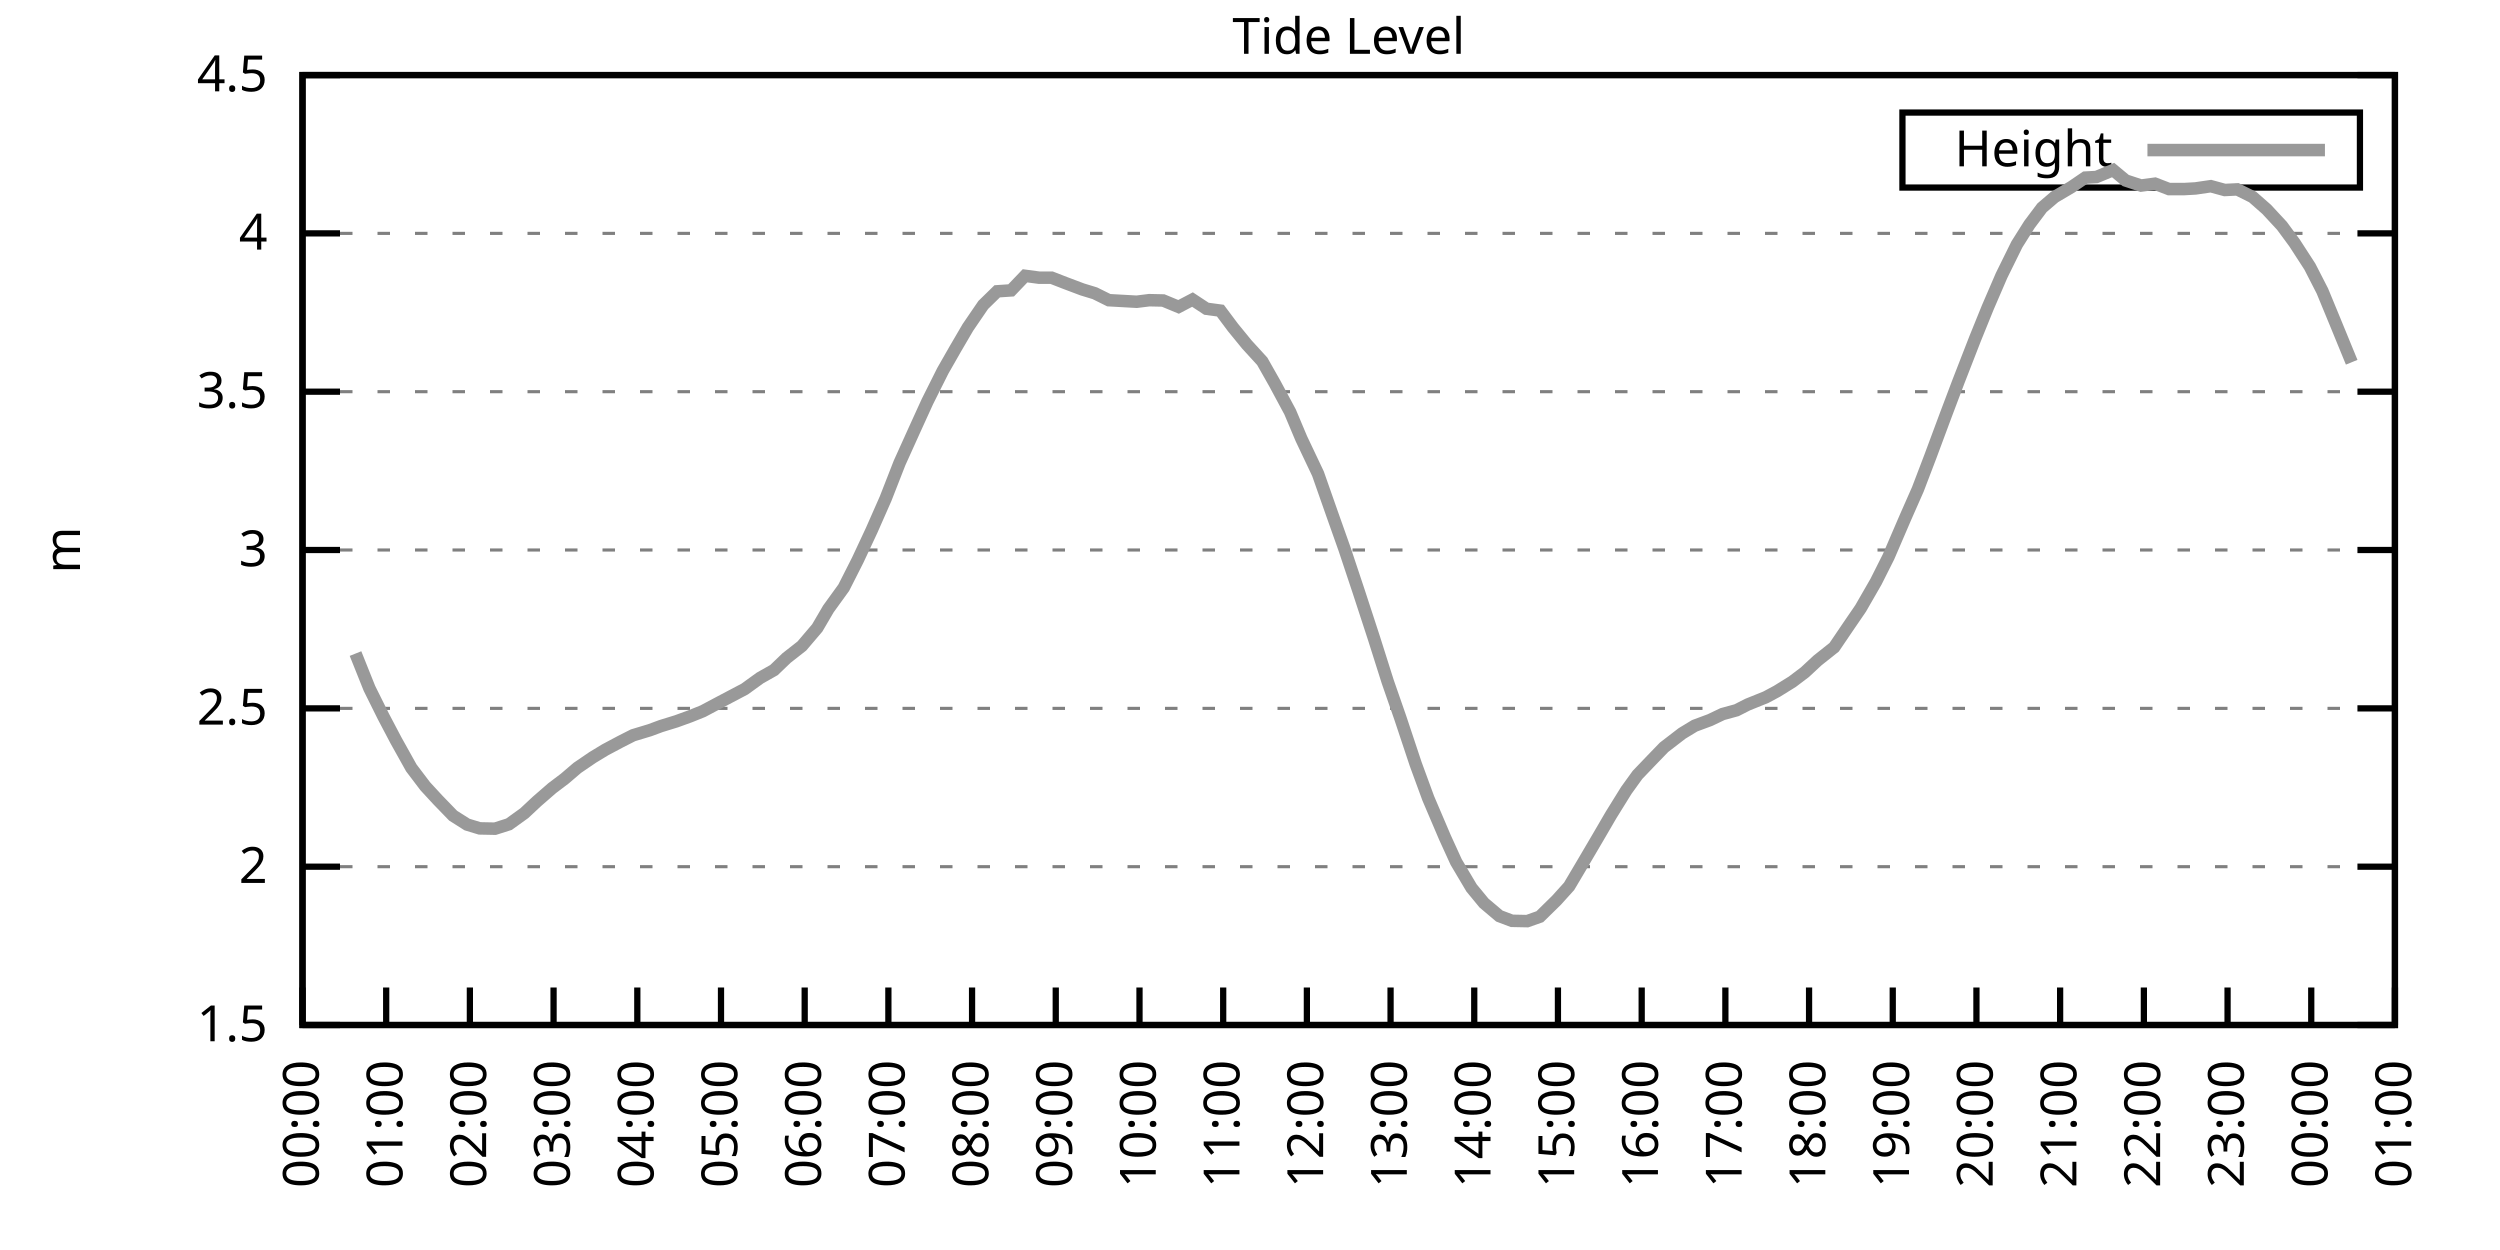
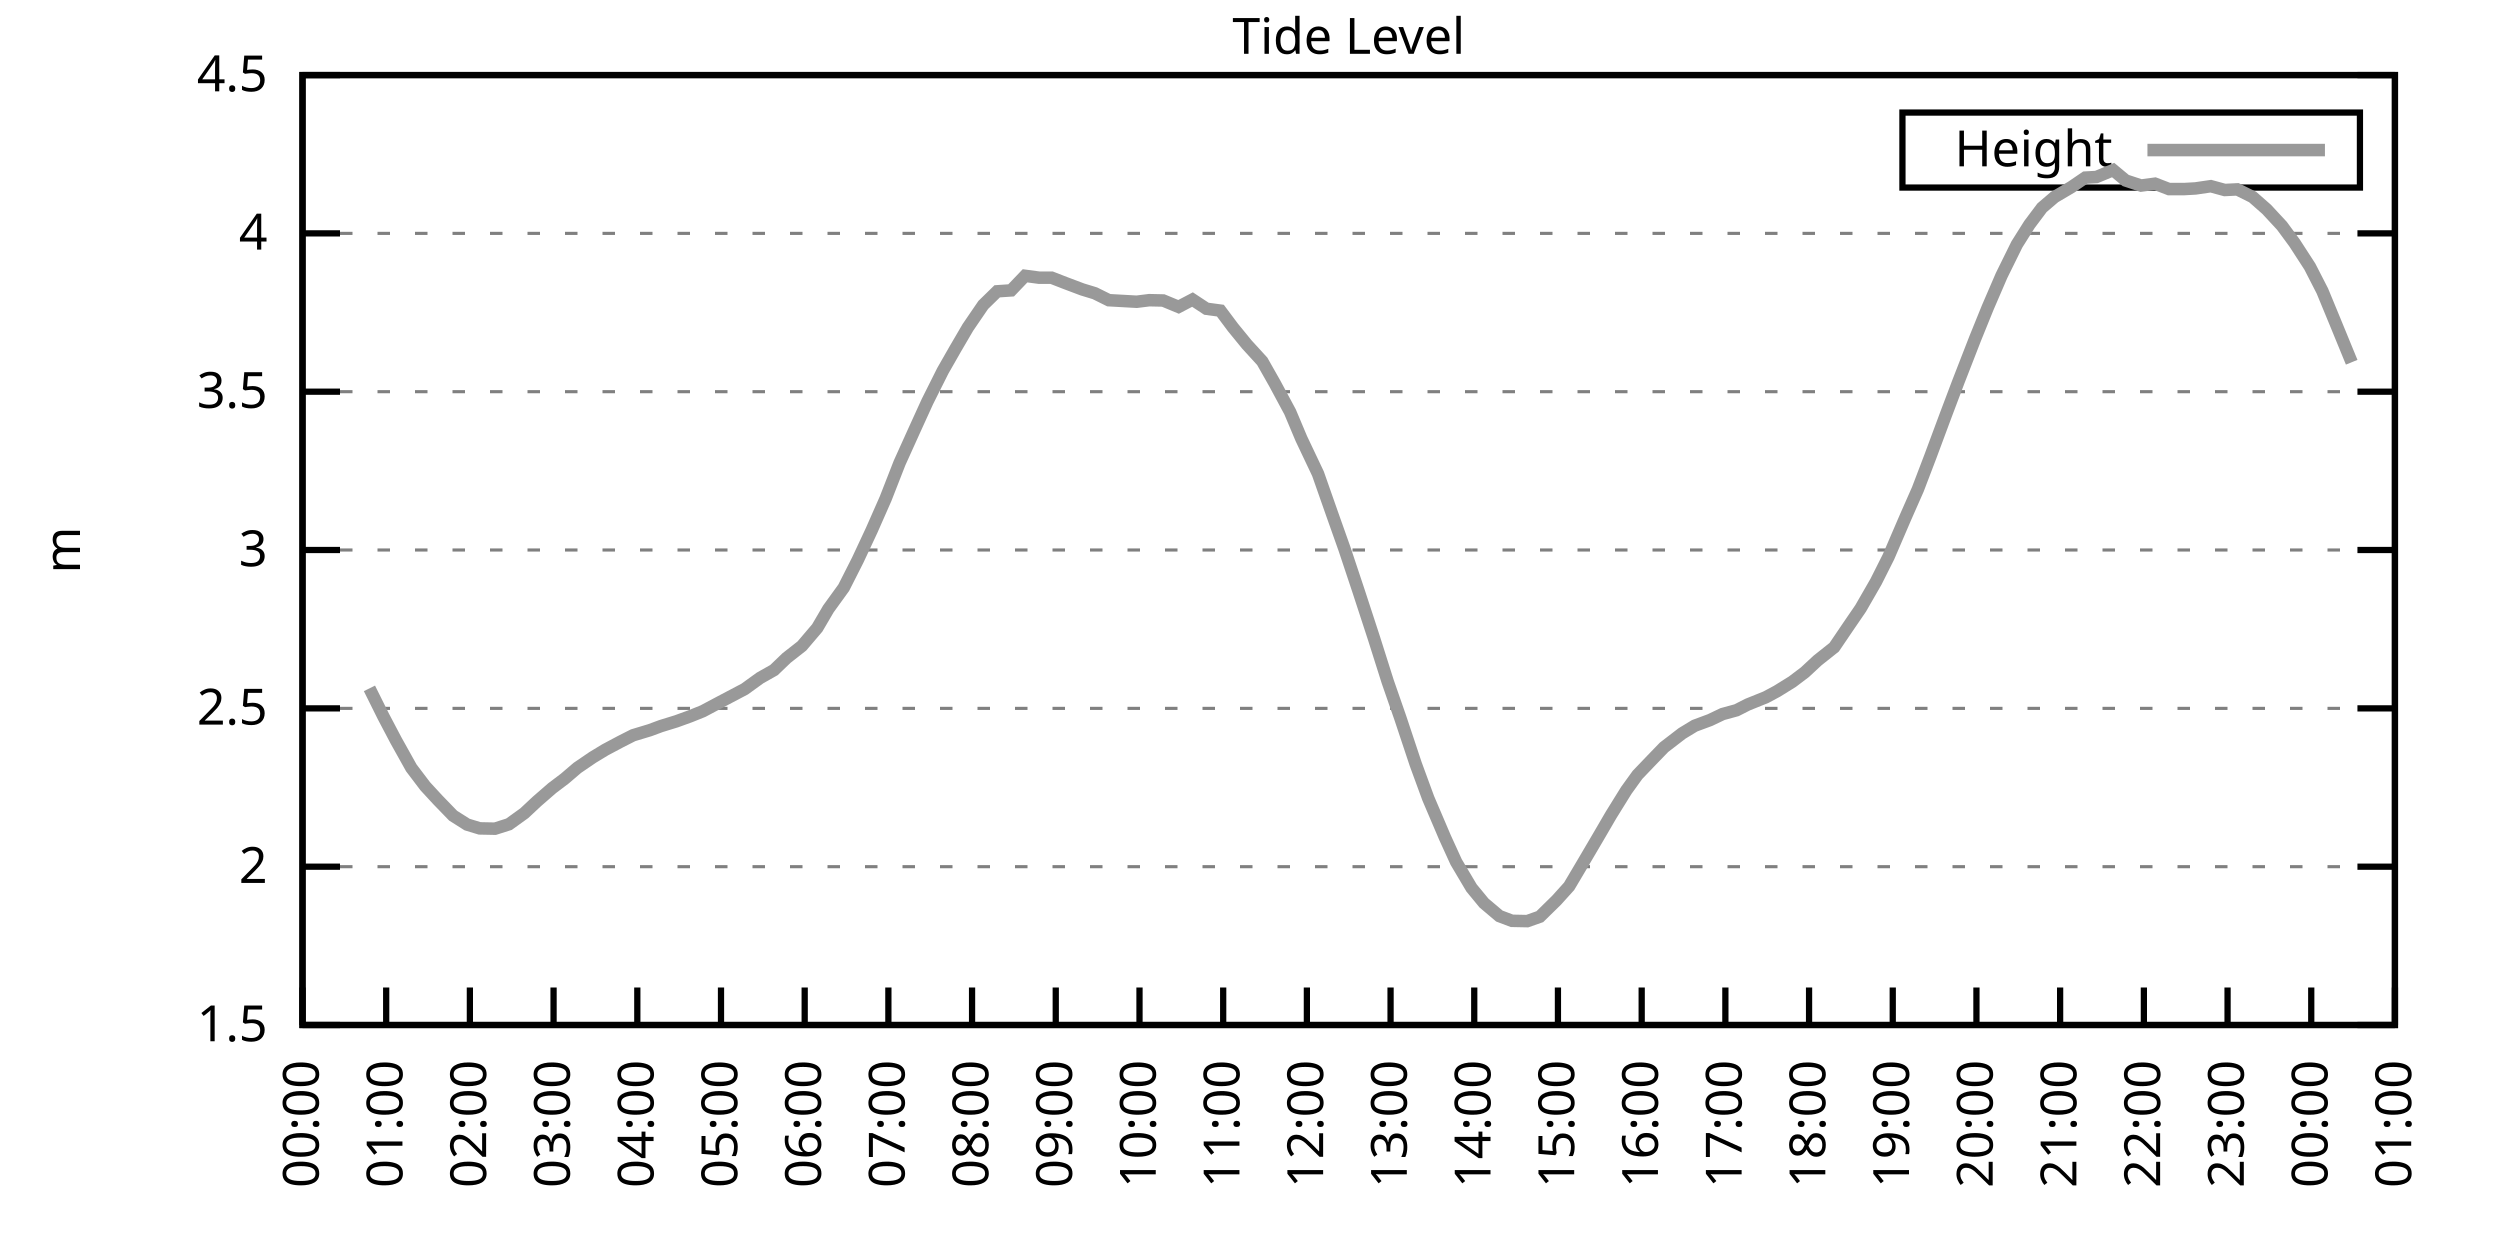
<svg xmlns="http://www.w3.org/2000/svg" xmlns:xlink="http://www.w3.org/1999/xlink" width="400" height="200" viewBox="0 0 400 200">
  <g id="gnuplot_canvas">
    <rect x="0" y="0" width="400" height="200" fill="none" />
    <defs>
      <circle id="gpDot" r="0.5" stroke-width="0.5" stroke="currentColor" />
      <path id="gpPt0" stroke-width="0.333" stroke="currentColor" d="M-1,0 h2 M0,-1 v2" />
      <path id="gpPt1" stroke-width="0.333" stroke="currentColor" d="M-1,-1 L1,1 M1,-1 L-1,1" />
      <path id="gpPt2" stroke-width="0.333" stroke="currentColor" d="M-1,0 L1,0 M0,-1 L0,1 M-1,-1 L1,1 M-1,1 L1,-1" />
      <rect id="gpPt3" stroke-width="0.333" stroke="currentColor" x="-1" y="-1" width="2" height="2" />
      <rect id="gpPt4" stroke-width="0.333" stroke="currentColor" fill="currentColor" x="-1" y="-1" width="2" height="2" />
      <circle id="gpPt5" stroke-width="0.333" stroke="currentColor" cx="0" cy="0" r="1" />
      <use xlink:href="#gpPt5" id="gpPt6" fill="currentColor" stroke="none" />
      <path id="gpPt7" stroke-width="0.333" stroke="currentColor" d="M0,-1.33 L-1.33,0.67 L1.33,0.67 z" />
      <use xlink:href="#gpPt7" id="gpPt8" fill="currentColor" stroke="none" />
      <use xlink:href="#gpPt7" id="gpPt9" stroke="currentColor" transform="rotate(180)" />
      <use xlink:href="#gpPt9" id="gpPt10" fill="currentColor" stroke="none" />
      <use xlink:href="#gpPt3" id="gpPt11" stroke="currentColor" transform="rotate(45)" />
      <use xlink:href="#gpPt11" id="gpPt12" fill="currentColor" stroke="none" />
      <path id="gpPt13" stroke-width="0.333" stroke="currentColor" d="M0,1.330 L1.265,0.411 L0.782,-1.067 L-0.782,-1.076 L-1.265,0.411 z" />
      <use xlink:href="#gpPt13" id="gpPt14" fill="currentColor" stroke="none" />
      <filter id="textbox" filterUnits="objectBoundingBox" x="0" y="0" height="1" width="1">
        <feFlood flood-color="white" flood-opacity="1" result="bgnd" />
        <feComposite in="SourceGraphic" in2="bgnd" operator="atop" />
      </filter>
      <filter id="greybox" filterUnits="objectBoundingBox" x="0" y="0" height="1" width="1">
        <feFlood flood-color="lightgrey" flood-opacity="1" result="grey" />
        <feComposite in="SourceGraphic" in2="grey" operator="atop" />
      </filter>
    </defs>
    <g fill="none" color="white" stroke="currentColor" stroke-width="1.00" stroke-linecap="butt" stroke-linejoin="miter">
</g>
    <g fill="none" color="black" stroke="currentColor" stroke-width="1.00" stroke-linecap="butt" stroke-linejoin="miter">
      <g stroke="none" shape-rendering="crispEdges">
        <polygon fill="rgb(255, 255, 255)" points="48.40,164.00 383.18,164.00 383.18,12.02 48.40,12.02 " />
      </g>
    </g>
    <g fill="none" color="black" stroke="currentColor" stroke-width="1.00" stroke-linecap="butt" stroke-linejoin="miter">
</g>
    <g fill="none" color="black" stroke="black" stroke-width="0.50" stroke-linecap="butt" stroke-linejoin="miter">
</g>
    <g fill="none" color="gray" stroke="currentColor" stroke-width="0.50" stroke-linecap="butt" stroke-linejoin="miter">
      <path stroke="gray" stroke-dasharray="2,4" class="gridline" d="M48.40,164.00 L383.19,164.00  " />
    </g>
    <g fill="none" color="gray" stroke="gray" stroke-width="1.00" stroke-linecap="butt" stroke-linejoin="miter">
</g>
    <g fill="none" color="black" stroke="currentColor" stroke-width="1.00" stroke-linecap="butt" stroke-linejoin="miter">
      <path stroke="black" d="M48.40,164.00 L54.40,164.00 M383.19,164.00 L377.19,164.00  " />
      <g transform="translate(42.80,166.60)" stroke="none" fill="black" font-family="Sans" font-size="8.00" text-anchor="end">
        <text>
          <tspan font-family="Sans"> 1.5</tspan>
        </text>
      </g>
    </g>
    <g fill="none" color="black" stroke="currentColor" stroke-width="1.00" stroke-linecap="butt" stroke-linejoin="miter">
</g>
    <g fill="none" color="black" stroke="black" stroke-width="0.50" stroke-linecap="butt" stroke-linejoin="miter">
</g>
    <g fill="none" color="gray" stroke="currentColor" stroke-width="0.50" stroke-linecap="butt" stroke-linejoin="miter">
      <path stroke="gray" stroke-dasharray="2,4" class="gridline" d="M48.40,138.67 L383.19,138.67  " />
    </g>
    <g fill="none" color="gray" stroke="gray" stroke-width="1.00" stroke-linecap="butt" stroke-linejoin="miter">
</g>
    <g fill="none" color="black" stroke="currentColor" stroke-width="1.00" stroke-linecap="butt" stroke-linejoin="miter">
      <path stroke="black" d="M48.40,138.67 L54.40,138.67 M383.19,138.67 L377.19,138.67  " />
      <g transform="translate(42.80,141.27)" stroke="none" fill="black" font-family="Sans" font-size="8.00" text-anchor="end">
        <text>
          <tspan font-family="Sans"> 2</tspan>
        </text>
      </g>
    </g>
    <g fill="none" color="black" stroke="currentColor" stroke-width="1.00" stroke-linecap="butt" stroke-linejoin="miter">
</g>
    <g fill="none" color="black" stroke="black" stroke-width="0.50" stroke-linecap="butt" stroke-linejoin="miter">
</g>
    <g fill="none" color="gray" stroke="currentColor" stroke-width="0.50" stroke-linecap="butt" stroke-linejoin="miter">
      <path stroke="gray" stroke-dasharray="2,4" class="gridline" d="M48.40,113.34 L383.19,113.34  " />
    </g>
    <g fill="none" color="gray" stroke="gray" stroke-width="1.00" stroke-linecap="butt" stroke-linejoin="miter">
</g>
    <g fill="none" color="black" stroke="currentColor" stroke-width="1.00" stroke-linecap="butt" stroke-linejoin="miter">
      <path stroke="black" d="M48.40,113.34 L54.40,113.34 M383.19,113.34 L377.19,113.34  " />
      <g transform="translate(42.80,115.94)" stroke="none" fill="black" font-family="Sans" font-size="8.00" text-anchor="end">
        <text>
          <tspan font-family="Sans"> 2.5</tspan>
        </text>
      </g>
    </g>
    <g fill="none" color="black" stroke="currentColor" stroke-width="1.00" stroke-linecap="butt" stroke-linejoin="miter">
</g>
    <g fill="none" color="black" stroke="black" stroke-width="0.50" stroke-linecap="butt" stroke-linejoin="miter">
</g>
    <g fill="none" color="gray" stroke="currentColor" stroke-width="0.50" stroke-linecap="butt" stroke-linejoin="miter">
      <path stroke="gray" stroke-dasharray="2,4" class="gridline" d="M48.40,88.00 L383.19,88.00  " />
    </g>
    <g fill="none" color="gray" stroke="gray" stroke-width="1.00" stroke-linecap="butt" stroke-linejoin="miter">
</g>
    <g fill="none" color="black" stroke="currentColor" stroke-width="1.00" stroke-linecap="butt" stroke-linejoin="miter">
      <path stroke="black" d="M48.40,88.00 L54.40,88.00 M383.19,88.00 L377.19,88.00  " />
      <g transform="translate(42.80,90.60)" stroke="none" fill="black" font-family="Sans" font-size="8.00" text-anchor="end">
        <text>
          <tspan font-family="Sans"> 3</tspan>
        </text>
      </g>
    </g>
    <g fill="none" color="black" stroke="currentColor" stroke-width="1.00" stroke-linecap="butt" stroke-linejoin="miter">
</g>
    <g fill="none" color="black" stroke="black" stroke-width="0.50" stroke-linecap="butt" stroke-linejoin="miter">
</g>
    <g fill="none" color="gray" stroke="currentColor" stroke-width="0.50" stroke-linecap="butt" stroke-linejoin="miter">
      <path stroke="gray" stroke-dasharray="2,4" class="gridline" d="M48.40,62.67 L383.19,62.67  " />
    </g>
    <g fill="none" color="gray" stroke="gray" stroke-width="1.00" stroke-linecap="butt" stroke-linejoin="miter">
</g>
    <g fill="none" color="black" stroke="currentColor" stroke-width="1.00" stroke-linecap="butt" stroke-linejoin="miter">
      <path stroke="black" d="M48.40,62.67 L54.40,62.67 M383.19,62.67 L377.19,62.67  " />
      <g transform="translate(42.80,65.27)" stroke="none" fill="black" font-family="Sans" font-size="8.00" text-anchor="end">
        <text>
          <tspan font-family="Sans"> 3.5</tspan>
        </text>
      </g>
    </g>
    <g fill="none" color="black" stroke="currentColor" stroke-width="1.00" stroke-linecap="butt" stroke-linejoin="miter">
</g>
    <g fill="none" color="black" stroke="black" stroke-width="0.50" stroke-linecap="butt" stroke-linejoin="miter">
</g>
    <g fill="none" color="gray" stroke="currentColor" stroke-width="0.50" stroke-linecap="butt" stroke-linejoin="miter">
      <path stroke="gray" stroke-dasharray="2,4" class="gridline" d="M48.40,37.34 L383.19,37.34  " />
    </g>
    <g fill="none" color="gray" stroke="gray" stroke-width="1.00" stroke-linecap="butt" stroke-linejoin="miter">
</g>
    <g fill="none" color="black" stroke="currentColor" stroke-width="1.00" stroke-linecap="butt" stroke-linejoin="miter">
      <path stroke="black" d="M48.40,37.34 L54.40,37.34 M383.19,37.34 L377.19,37.34  " />
      <g transform="translate(42.80,39.94)" stroke="none" fill="black" font-family="Sans" font-size="8.00" text-anchor="end">
        <text>
          <tspan font-family="Sans"> 4</tspan>
        </text>
      </g>
    </g>
    <g fill="none" color="black" stroke="currentColor" stroke-width="1.00" stroke-linecap="butt" stroke-linejoin="miter">
</g>
    <g fill="none" color="black" stroke="black" stroke-width="0.50" stroke-linecap="butt" stroke-linejoin="miter">
</g>
    <g fill="none" color="gray" stroke="currentColor" stroke-width="0.50" stroke-linecap="butt" stroke-linejoin="miter">
      <path stroke="gray" stroke-dasharray="2,4" class="gridline" d="M48.40,12.01 L383.19,12.01  " />
    </g>
    <g fill="none" color="gray" stroke="gray" stroke-width="1.00" stroke-linecap="butt" stroke-linejoin="miter">
</g>
    <g fill="none" color="black" stroke="currentColor" stroke-width="1.00" stroke-linecap="butt" stroke-linejoin="miter">
      <path stroke="black" d="M48.40,12.01 L54.40,12.01 M383.19,12.01 L377.19,12.01  " />
      <g transform="translate(42.80,14.61)" stroke="none" fill="black" font-family="Sans" font-size="8.00" text-anchor="end">
        <text>
          <tspan font-family="Sans"> 4.5</tspan>
        </text>
      </g>
    </g>
    <g fill="none" color="black" stroke="currentColor" stroke-width="1.00" stroke-linecap="butt" stroke-linejoin="miter">
      <path stroke="black" d="M48.40,164.00 L48.40,158.00  " />
      <g transform="translate(51.00,169.60) rotate(270.00)" stroke="none" fill="black" font-family="Sans" font-size="8.00" text-anchor="end">
        <text>
          <tspan font-family="Sans">00:00</tspan>
        </text>
      </g>
    </g>
    <g fill="none" color="black" stroke="currentColor" stroke-width="1.00" stroke-linecap="butt" stroke-linejoin="miter">
      <path stroke="black" d="M61.79,164.00 L61.79,158.00  " />
      <g transform="translate(64.39,169.60) rotate(270.00)" stroke="none" fill="black" font-family="Sans" font-size="8.00" text-anchor="end">
        <text>
          <tspan font-family="Sans">01:00</tspan>
        </text>
      </g>
    </g>
    <g fill="none" color="black" stroke="currentColor" stroke-width="1.00" stroke-linecap="butt" stroke-linejoin="miter">
      <path stroke="black" d="M75.18,164.00 L75.18,158.00  " />
      <g transform="translate(77.78,169.60) rotate(270.00)" stroke="none" fill="black" font-family="Sans" font-size="8.00" text-anchor="end">
        <text>
          <tspan font-family="Sans">02:00</tspan>
        </text>
      </g>
    </g>
    <g fill="none" color="black" stroke="currentColor" stroke-width="1.00" stroke-linecap="butt" stroke-linejoin="miter">
      <path stroke="black" d="M88.57,164.00 L88.57,158.00  " />
      <g transform="translate(91.17,169.60) rotate(270.00)" stroke="none" fill="black" font-family="Sans" font-size="8.00" text-anchor="end">
        <text>
          <tspan font-family="Sans">03:00</tspan>
        </text>
      </g>
    </g>
    <g fill="none" color="black" stroke="currentColor" stroke-width="1.00" stroke-linecap="butt" stroke-linejoin="miter">
      <path stroke="black" d="M101.97,164.00 L101.97,158.00  " />
      <g transform="translate(104.57,169.60) rotate(270.00)" stroke="none" fill="black" font-family="Sans" font-size="8.00" text-anchor="end">
        <text>
          <tspan font-family="Sans">04:00</tspan>
        </text>
      </g>
    </g>
    <g fill="none" color="black" stroke="currentColor" stroke-width="1.00" stroke-linecap="butt" stroke-linejoin="miter">
      <path stroke="black" d="M115.36,164.00 L115.36,158.00  " />
      <g transform="translate(117.96,169.60) rotate(270.00)" stroke="none" fill="black" font-family="Sans" font-size="8.00" text-anchor="end">
        <text>
          <tspan font-family="Sans">05:00</tspan>
        </text>
      </g>
    </g>
    <g fill="none" color="black" stroke="currentColor" stroke-width="1.00" stroke-linecap="butt" stroke-linejoin="miter">
      <path stroke="black" d="M128.75,164.00 L128.75,158.00  " />
      <g transform="translate(131.35,169.60) rotate(270.00)" stroke="none" fill="black" font-family="Sans" font-size="8.00" text-anchor="end">
        <text>
          <tspan font-family="Sans">06:00</tspan>
        </text>
      </g>
    </g>
    <g fill="none" color="black" stroke="currentColor" stroke-width="1.00" stroke-linecap="butt" stroke-linejoin="miter">
      <path stroke="black" d="M142.14,164.00 L142.14,158.00  " />
      <g transform="translate(144.74,169.60) rotate(270.00)" stroke="none" fill="black" font-family="Sans" font-size="8.00" text-anchor="end">
        <text>
          <tspan font-family="Sans">07:00</tspan>
        </text>
      </g>
    </g>
    <g fill="none" color="black" stroke="currentColor" stroke-width="1.00" stroke-linecap="butt" stroke-linejoin="miter">
      <path stroke="black" d="M155.53,164.00 L155.53,158.00  " />
      <g transform="translate(158.13,169.60) rotate(270.00)" stroke="none" fill="black" font-family="Sans" font-size="8.00" text-anchor="end">
        <text>
          <tspan font-family="Sans">08:00</tspan>
        </text>
      </g>
    </g>
    <g fill="none" color="black" stroke="currentColor" stroke-width="1.00" stroke-linecap="butt" stroke-linejoin="miter">
      <path stroke="black" d="M168.92,164.00 L168.92,158.00  " />
      <g transform="translate(171.52,169.60) rotate(270.00)" stroke="none" fill="black" font-family="Sans" font-size="8.00" text-anchor="end">
        <text>
          <tspan font-family="Sans">09:00</tspan>
        </text>
      </g>
    </g>
    <g fill="none" color="black" stroke="currentColor" stroke-width="1.00" stroke-linecap="butt" stroke-linejoin="miter">
      <path stroke="black" d="M182.32,164.00 L182.32,158.00  " />
      <g transform="translate(184.92,169.60) rotate(270.00)" stroke="none" fill="black" font-family="Sans" font-size="8.00" text-anchor="end">
        <text>
          <tspan font-family="Sans">10:00</tspan>
        </text>
      </g>
    </g>
    <g fill="none" color="black" stroke="currentColor" stroke-width="1.00" stroke-linecap="butt" stroke-linejoin="miter">
      <path stroke="black" d="M195.71,164.00 L195.71,158.00  " />
      <g transform="translate(198.31,169.60) rotate(270.00)" stroke="none" fill="black" font-family="Sans" font-size="8.00" text-anchor="end">
        <text>
          <tspan font-family="Sans">11:00</tspan>
        </text>
      </g>
    </g>
    <g fill="none" color="black" stroke="currentColor" stroke-width="1.00" stroke-linecap="butt" stroke-linejoin="miter">
      <path stroke="black" d="M209.10,164.00 L209.10,158.00  " />
      <g transform="translate(211.70,169.60) rotate(270.00)" stroke="none" fill="black" font-family="Sans" font-size="8.00" text-anchor="end">
        <text>
          <tspan font-family="Sans">12:00</tspan>
        </text>
      </g>
    </g>
    <g fill="none" color="black" stroke="currentColor" stroke-width="1.00" stroke-linecap="butt" stroke-linejoin="miter">
      <path stroke="black" d="M222.49,164.00 L222.49,158.00  " />
      <g transform="translate(225.09,169.60) rotate(270.00)" stroke="none" fill="black" font-family="Sans" font-size="8.00" text-anchor="end">
        <text>
          <tspan font-family="Sans">13:00</tspan>
        </text>
      </g>
    </g>
    <g fill="none" color="black" stroke="currentColor" stroke-width="1.00" stroke-linecap="butt" stroke-linejoin="miter">
      <path stroke="black" d="M235.88,164.00 L235.88,158.00  " />
      <g transform="translate(238.48,169.60) rotate(270.00)" stroke="none" fill="black" font-family="Sans" font-size="8.00" text-anchor="end">
        <text>
          <tspan font-family="Sans">14:00</tspan>
        </text>
      </g>
    </g>
    <g fill="none" color="black" stroke="currentColor" stroke-width="1.00" stroke-linecap="butt" stroke-linejoin="miter">
      <path stroke="black" d="M249.27,164.00 L249.27,158.00  " />
      <g transform="translate(251.87,169.60) rotate(270.00)" stroke="none" fill="black" font-family="Sans" font-size="8.00" text-anchor="end">
        <text>
          <tspan font-family="Sans">15:00</tspan>
        </text>
      </g>
    </g>
    <g fill="none" color="black" stroke="currentColor" stroke-width="1.00" stroke-linecap="butt" stroke-linejoin="miter">
      <path stroke="black" d="M262.67,164.00 L262.67,158.00  " />
      <g transform="translate(265.27,169.60) rotate(270.00)" stroke="none" fill="black" font-family="Sans" font-size="8.00" text-anchor="end">
        <text>
          <tspan font-family="Sans">16:00</tspan>
        </text>
      </g>
    </g>
    <g fill="none" color="black" stroke="currentColor" stroke-width="1.00" stroke-linecap="butt" stroke-linejoin="miter">
      <path stroke="black" d="M276.06,164.00 L276.06,158.00  " />
      <g transform="translate(278.66,169.60) rotate(270.00)" stroke="none" fill="black" font-family="Sans" font-size="8.00" text-anchor="end">
        <text>
          <tspan font-family="Sans">17:00</tspan>
        </text>
      </g>
    </g>
    <g fill="none" color="black" stroke="currentColor" stroke-width="1.00" stroke-linecap="butt" stroke-linejoin="miter">
      <path stroke="black" d="M289.45,164.00 L289.45,158.00  " />
      <g transform="translate(292.05,169.60) rotate(270.00)" stroke="none" fill="black" font-family="Sans" font-size="8.00" text-anchor="end">
        <text>
          <tspan font-family="Sans">18:00</tspan>
        </text>
      </g>
    </g>
    <g fill="none" color="black" stroke="currentColor" stroke-width="1.00" stroke-linecap="butt" stroke-linejoin="miter">
      <path stroke="black" d="M302.84,164.00 L302.84,158.00  " />
      <g transform="translate(305.44,169.60) rotate(270.00)" stroke="none" fill="black" font-family="Sans" font-size="8.00" text-anchor="end">
        <text>
          <tspan font-family="Sans">19:00</tspan>
        </text>
      </g>
    </g>
    <g fill="none" color="black" stroke="currentColor" stroke-width="1.00" stroke-linecap="butt" stroke-linejoin="miter">
      <path stroke="black" d="M316.23,164.00 L316.23,158.00  " />
      <g transform="translate(318.83,169.60) rotate(270.00)" stroke="none" fill="black" font-family="Sans" font-size="8.00" text-anchor="end">
        <text>
          <tspan font-family="Sans">20:00</tspan>
        </text>
      </g>
    </g>
    <g fill="none" color="black" stroke="currentColor" stroke-width="1.00" stroke-linecap="butt" stroke-linejoin="miter">
      <path stroke="black" d="M329.62,164.00 L329.62,158.00  " />
      <g transform="translate(332.22,169.60) rotate(270.00)" stroke="none" fill="black" font-family="Sans" font-size="8.00" text-anchor="end">
        <text>
          <tspan font-family="Sans">21:00</tspan>
        </text>
      </g>
    </g>
    <g fill="none" color="black" stroke="currentColor" stroke-width="1.00" stroke-linecap="butt" stroke-linejoin="miter">
      <path stroke="black" d="M343.02,164.00 L343.02,158.00  " />
      <g transform="translate(345.62,169.60) rotate(270.00)" stroke="none" fill="black" font-family="Sans" font-size="8.00" text-anchor="end">
        <text>
          <tspan font-family="Sans">22:00</tspan>
        </text>
      </g>
    </g>
    <g fill="none" color="black" stroke="currentColor" stroke-width="1.00" stroke-linecap="butt" stroke-linejoin="miter">
      <path stroke="black" d="M356.41,164.00 L356.41,158.00  " />
      <g transform="translate(359.01,169.60) rotate(270.00)" stroke="none" fill="black" font-family="Sans" font-size="8.00" text-anchor="end">
        <text>
          <tspan font-family="Sans">23:00</tspan>
        </text>
      </g>
    </g>
    <g fill="none" color="black" stroke="currentColor" stroke-width="1.00" stroke-linecap="butt" stroke-linejoin="miter">
      <path stroke="black" d="M369.80,164.00 L369.80,158.00  " />
      <g transform="translate(372.40,169.60) rotate(270.00)" stroke="none" fill="black" font-family="Sans" font-size="8.00" text-anchor="end">
        <text>
          <tspan font-family="Sans">00:00</tspan>
        </text>
      </g>
    </g>
    <g fill="none" color="black" stroke="currentColor" stroke-width="1.00" stroke-linecap="butt" stroke-linejoin="miter">
      <path stroke="black" d="M383.19,164.00 L383.19,158.00  " />
      <g transform="translate(385.79,169.60) rotate(270.00)" stroke="none" fill="black" font-family="Sans" font-size="8.00" text-anchor="end">
        <text>
          <tspan font-family="Sans">01:00</tspan>
        </text>
      </g>
    </g>
    <g fill="none" color="black" stroke="currentColor" stroke-width="1.00" stroke-linecap="butt" stroke-linejoin="miter">
</g>
    <g fill="none" color="black" stroke="currentColor" stroke-width="1.00" stroke-linecap="butt" stroke-linejoin="miter">
      <path stroke="black" d="M48.40,12.01 L48.40,164.00 L383.19,164.00 L383.19,12.01 L48.40,12.01 Z  " />
    </g>
    <g fill="none" color="black" stroke="currentColor" stroke-width="1.00" stroke-linecap="butt" stroke-linejoin="miter">
</g>
    <g fill="none" color="black" stroke="currentColor" stroke-width="1.00" stroke-linecap="butt" stroke-linejoin="miter">
      <path stroke="black" d="M304.39,30.01 L304.39,18.01 L377.59,18.01 L377.59,30.01 L304.39,30.01 Z  " />
    </g>
    <g id="Tide_level_plot_1">
      <g fill="none" color="white" stroke="black" stroke-width="2.00" stroke-linecap="butt" stroke-linejoin="miter">
</g>
      <g fill="none" color="black" stroke="currentColor" stroke-width="2.00" stroke-linecap="butt" stroke-linejoin="miter">
        <g transform="translate(337.99,26.61)" stroke="none" fill="black" font-family="Sans" font-size="8.00" text-anchor="end">
          <text>
            <tspan font-family="Sans">Height</tspan>
          </text>
        </g>
      </g>
      <g fill="none" color="black" stroke="currentColor" stroke-width="2.00" stroke-linecap="butt" stroke-linejoin="miter">
-         <path stroke="rgb(153, 153, 153)" d="M343.59,24.01 L371.99,24.01 M56.88,104.57 L59.11,110.14 L61.35,114.65 L63.35,118.45 L65.81,122.86 L68.04,125.80   L70.05,127.98 L72.50,130.51 L74.74,131.93 L76.75,132.54 L79.20,132.59 L81.43,131.88 L83.89,130.11 L85.90,128.23   L88.35,126.10 L90.36,124.58 L92.37,122.86 L94.82,121.19 L96.83,119.97 L99.29,118.66 L101.30,117.64 L103.98,116.83   L105.76,116.17 L108.22,115.41 L110.45,114.60 L112.46,113.79 L115.13,112.37 L117.14,111.31 L119.15,110.25 L121.61,108.47   L123.84,107.21 L125.85,105.28 L128.30,103.36 L130.76,100.47 L132.54,97.43 L135.00,94.03 L137.23,89.63 L139.46,84.86   L141.69,79.80 L143.93,74.07 L146.38,68.65 L148.39,64.24 L150.85,59.33 L152.85,55.83 L154.86,52.39 L157.32,48.79   L159.55,46.61 L161.78,46.46 L164.01,44.13 L166.25,44.43 L168.25,44.43 L170.49,45.30 L173.17,46.31 L175.17,46.92   L177.41,48.03 L181.87,48.28 L183.88,48.03 L186.11,48.08 L188.57,49.10 L190.80,47.93 L193.03,49.40 L195.26,49.70   L197.27,52.39 L199.50,55.12 L201.96,57.81 L203.97,61.36 L206.42,65.92 L208.21,70.17 L210.88,75.80 L213.12,82.18   L215.13,87.85 L217.36,94.54 L219.81,102.04 L222.04,109.08 L224.05,114.86 L226.51,122.25 L228.52,127.73 L231.20,134.01   L232.98,137.91 L235.44,142.06 L237.44,144.49 L239.90,146.57 L241.91,147.33 L244.36,147.38 L246.37,146.67 L249.05,144.04   L251.06,141.81 L253.07,138.42 L255.75,133.86 L257.76,130.41 L260.21,126.46 L262.00,123.98 L264.23,121.65 L266.24,119.57   L269.14,117.34 L271.15,116.12 L273.60,115.21 L275.61,114.25 L277.84,113.64 L279.63,112.73 L282.53,111.56 L284.32,110.60   L286.77,109.08 L288.78,107.56 L290.79,105.69 L293.47,103.56 L295.70,100.27 L297.71,97.33 L300.16,93.07 L302.17,89.07   L304.85,82.84 L306.86,78.28 L308.87,73.01 L311.32,66.42 L313.33,61.10 L316.01,54.21 L318.02,49.25 L320.25,44.08   L322.70,39.11 L324.71,35.92 L326.72,33.24 L328.73,31.52 L331.41,29.94 L333.64,28.42 L335.43,28.32 L338.10,27.21   L340.11,28.88 L342.57,29.69 L344.80,29.39 L347.03,30.25 L349.49,30.25 L351.27,30.15 L353.73,29.79 L355.96,30.40   L357.97,30.30 L360.42,31.52 L362.66,33.49 L365.11,36.13 L367.12,38.86 L369.58,42.66 L371.58,46.56 L373.59,51.43   L376.27,57.96  " />
+         <path stroke="rgb(153, 153, 153)" d="M343.59,24.01 L371.99,24.01 M59.11,110.14 L61.35,114.65 L63.35,118.45 L65.81,122.86 L68.04,125.80 L70.05,127.98   L72.50,130.51 L74.74,131.93 L76.75,132.54 L79.20,132.59 L81.43,131.88 L83.89,130.11 L85.90,128.23 L88.35,126.10   L90.36,124.58 L92.37,122.86 L94.82,121.19 L96.83,119.97 L99.29,118.66 L101.30,117.64 L103.98,116.83 L105.76,116.17   L108.22,115.41 L110.45,114.60 L112.46,113.79 L115.13,112.37 L117.14,111.31 L119.15,110.25 L121.61,108.47 L123.84,107.21   L125.85,105.28 L128.30,103.36 L130.76,100.47 L132.54,97.43 L135.00,94.03 L137.23,89.63 L139.46,84.86 L141.69,79.80   L143.93,74.07 L146.38,68.65 L148.39,64.24 L150.85,59.33 L152.85,55.83 L154.86,52.39 L157.32,48.79 L159.55,46.61   L161.78,46.46 L164.01,44.13 L166.25,44.43 L168.25,44.43 L170.49,45.30 L173.17,46.31 L175.17,46.92 L177.41,48.03   L181.87,48.28 L183.88,48.03 L186.11,48.08 L188.57,49.10 L190.80,47.93 L193.03,49.40 L195.26,49.70 L197.27,52.39   L199.50,55.12 L201.96,57.81 L203.97,61.36 L206.42,65.92 L208.21,70.17 L210.88,75.80 L213.12,82.18 L215.13,87.85   L217.36,94.54 L219.81,102.04 L222.04,109.08 L224.05,114.86 L226.51,122.25 L228.52,127.73 L231.20,134.01 L232.98,137.91   L235.44,142.06 L237.44,144.49 L239.90,146.57 L241.91,147.33 L244.36,147.38 L246.37,146.67 L249.05,144.04 L251.06,141.81   L253.07,138.42 L255.75,133.86 L257.76,130.41 L260.21,126.46 L262.00,123.98 L264.23,121.65 L266.24,119.57 L269.14,117.34   L271.15,116.12 L273.60,115.21 L275.61,114.25 L277.84,113.64 L279.63,112.73 L282.53,111.56 L284.32,110.60 L286.77,109.08   L288.78,107.56 L290.79,105.69 L293.47,103.56 L295.70,100.27 L297.71,97.33 L300.16,93.07 L302.17,89.07 L304.85,82.84   L306.86,78.28 L308.87,73.01 L311.32,66.42 L313.33,61.10 L316.01,54.21 L318.02,49.25 L320.25,44.08 L322.70,39.11   L324.71,35.92 L326.72,33.24 L328.73,31.52 L331.41,29.94 L333.64,28.42 L335.43,28.32 L338.10,27.21 L340.11,28.88   L342.57,29.69 L344.80,29.39 L347.03,30.25 L349.49,30.25 L351.27,30.15 L353.73,29.79 L355.96,30.40 L357.97,30.30   L360.42,31.52 L362.66,33.49 L365.11,36.13 L367.12,38.86 L369.58,42.66 L371.58,46.56 L373.59,51.43 L376.27,57.96    " />
      </g>
    </g>
    <g fill="none" color="black" stroke="currentColor" stroke-width="2.00" stroke-linecap="butt" stroke-linejoin="miter">
</g>
    <g fill="none" color="black" stroke="black" stroke-width="1.00" stroke-linecap="butt" stroke-linejoin="miter">
</g>
    <g fill="none" color="black" stroke="currentColor" stroke-width="1.00" stroke-linecap="butt" stroke-linejoin="miter">
      <path stroke="black" d="M48.40,12.01 L48.40,164.00 L383.19,164.00 L383.19,12.01 L48.40,12.01 Z  " />
      <g transform="translate(12.80,88.01) rotate(270.00)" stroke="none" fill="black" font-family="Sans" font-size="8.00" text-anchor="middle">
        <text>
          <tspan font-family="Sans">m</tspan>
        </text>
      </g>
    </g>
    <g fill="none" color="black" stroke="currentColor" stroke-width="1.00" stroke-linecap="butt" stroke-linejoin="miter">
</g>
    <g fill="none" color="black" stroke="currentColor" stroke-width="1.00" stroke-linecap="butt" stroke-linejoin="miter">
      <g transform="translate(215.79,8.61)" stroke="none" fill="black" font-family="Sans" font-size="8.00" text-anchor="middle">
        <text>
          <tspan font-family="Sans">Tide Level</tspan>
        </text>
      </g>
    </g>
    <g fill="none" color="black" stroke="currentColor" stroke-width="1.00" stroke-linecap="butt" stroke-linejoin="miter">
</g>
  </g>
</svg>
